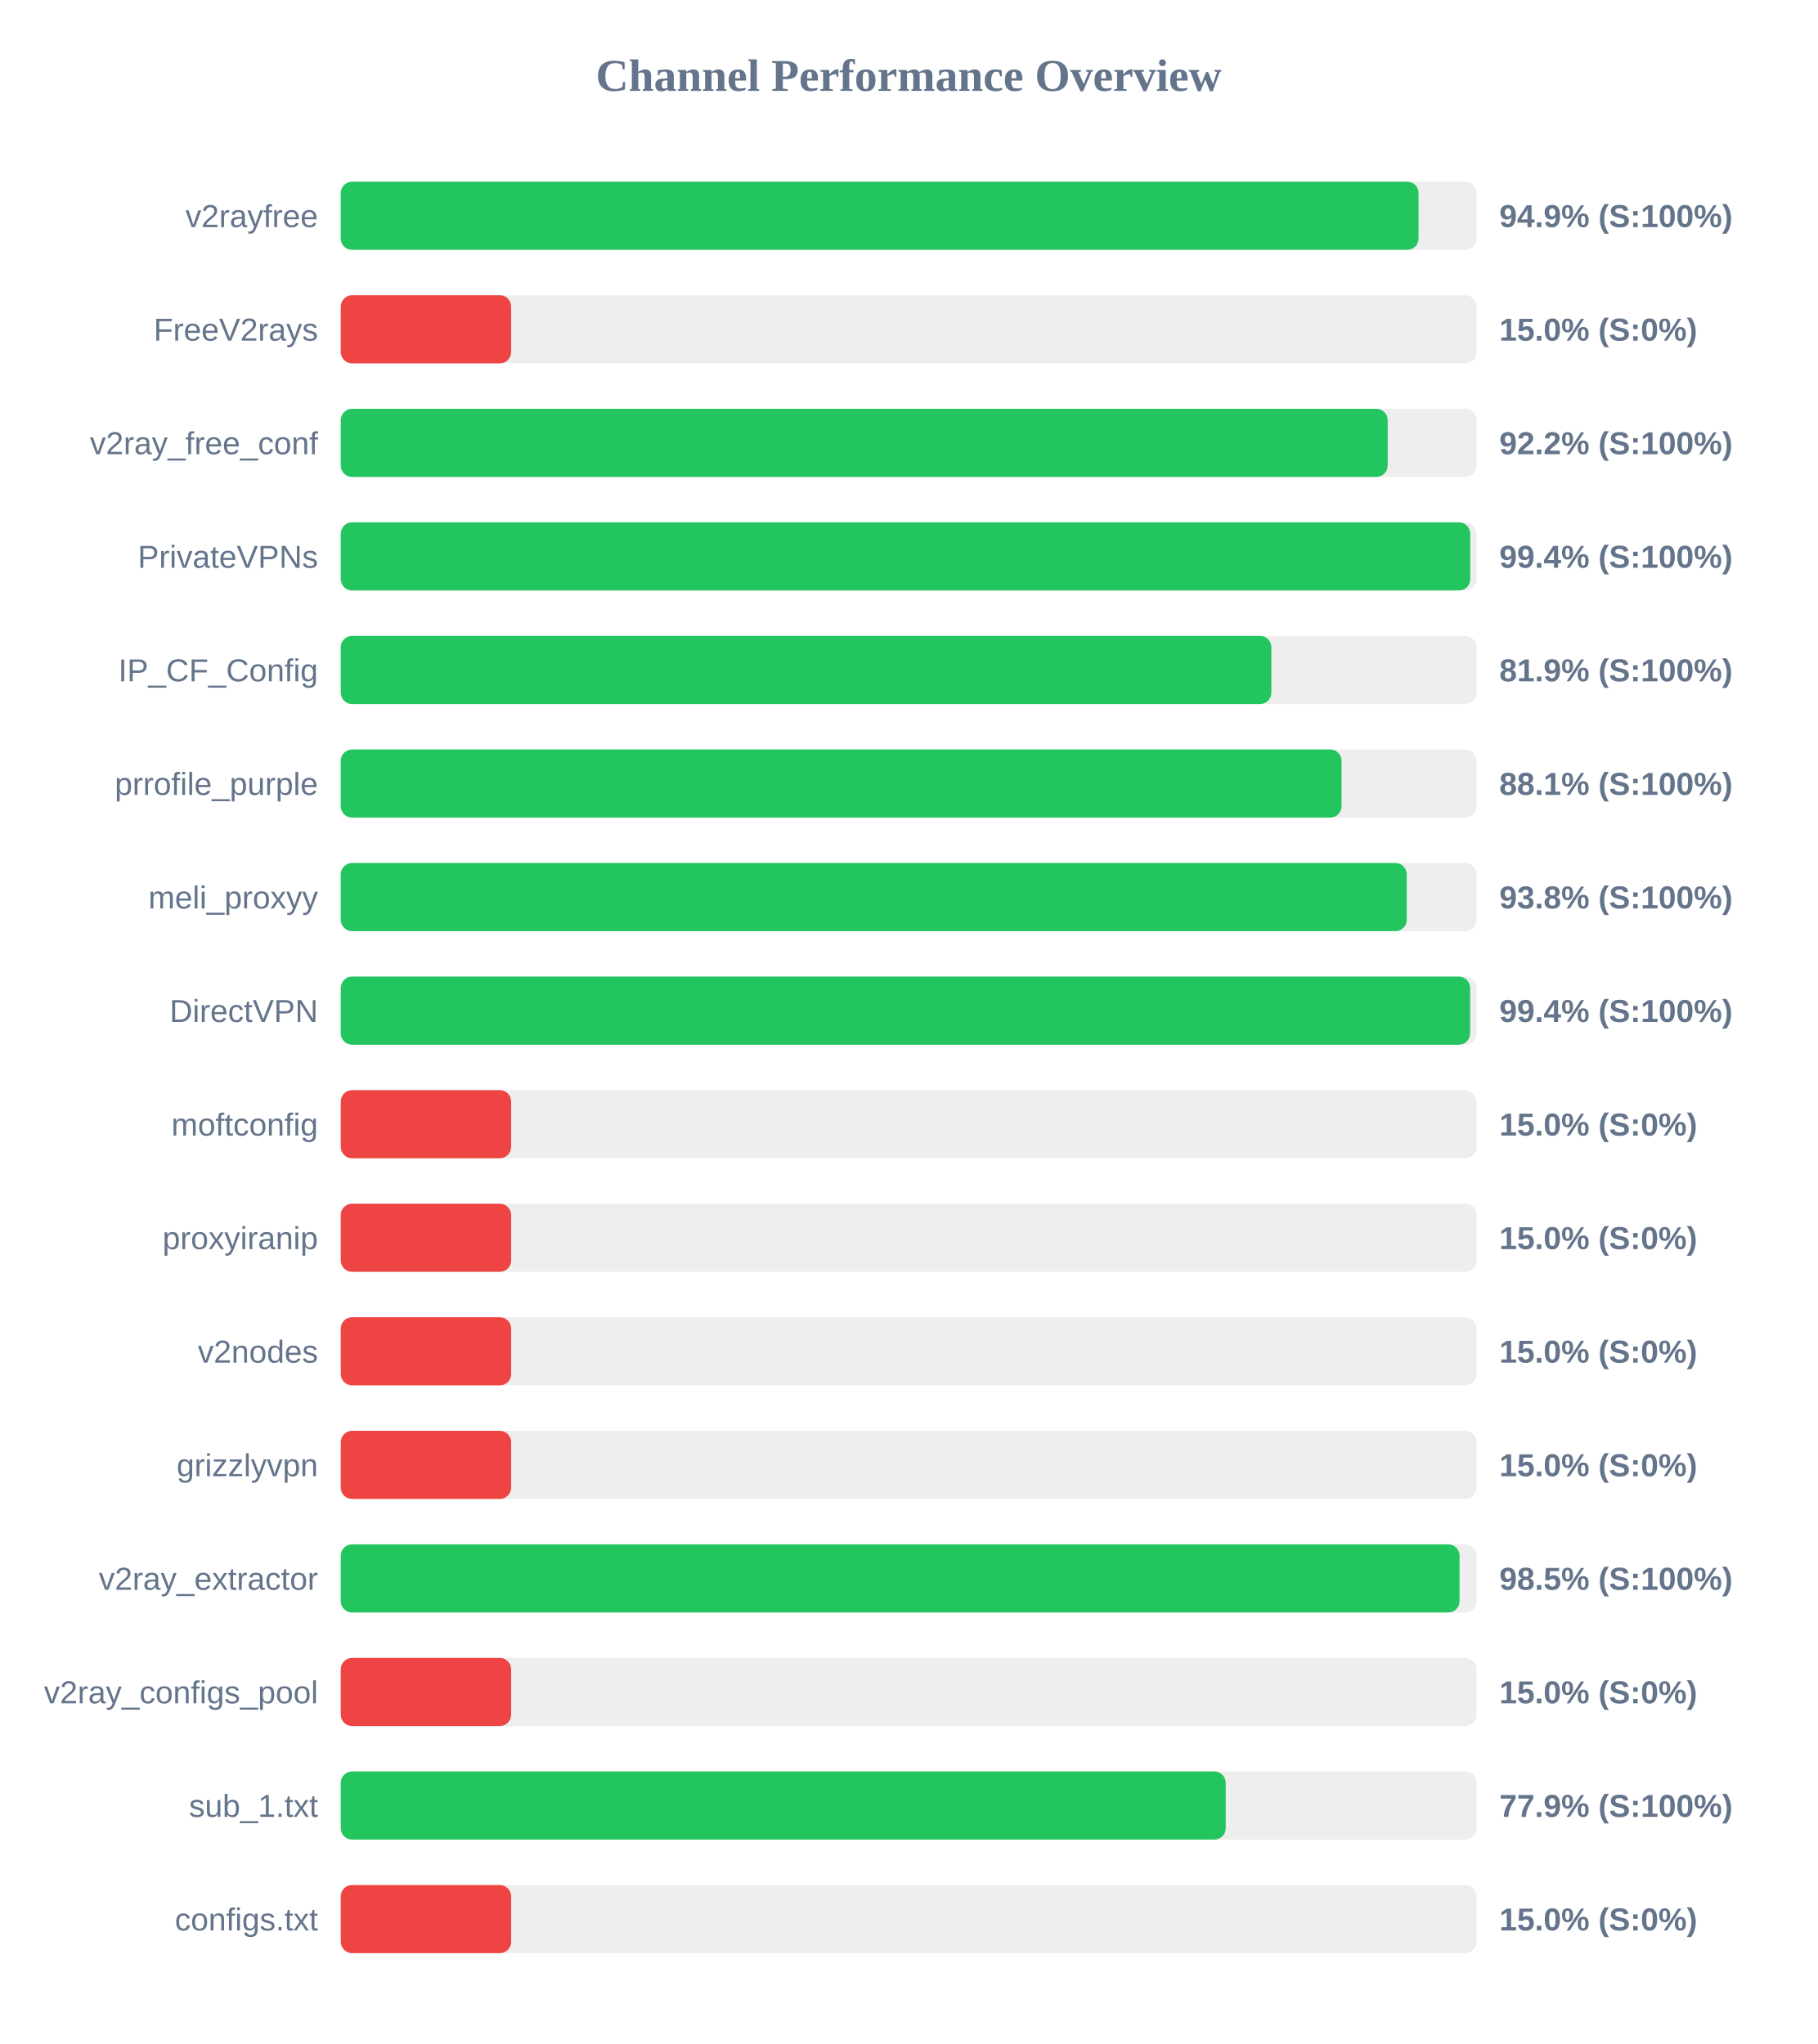
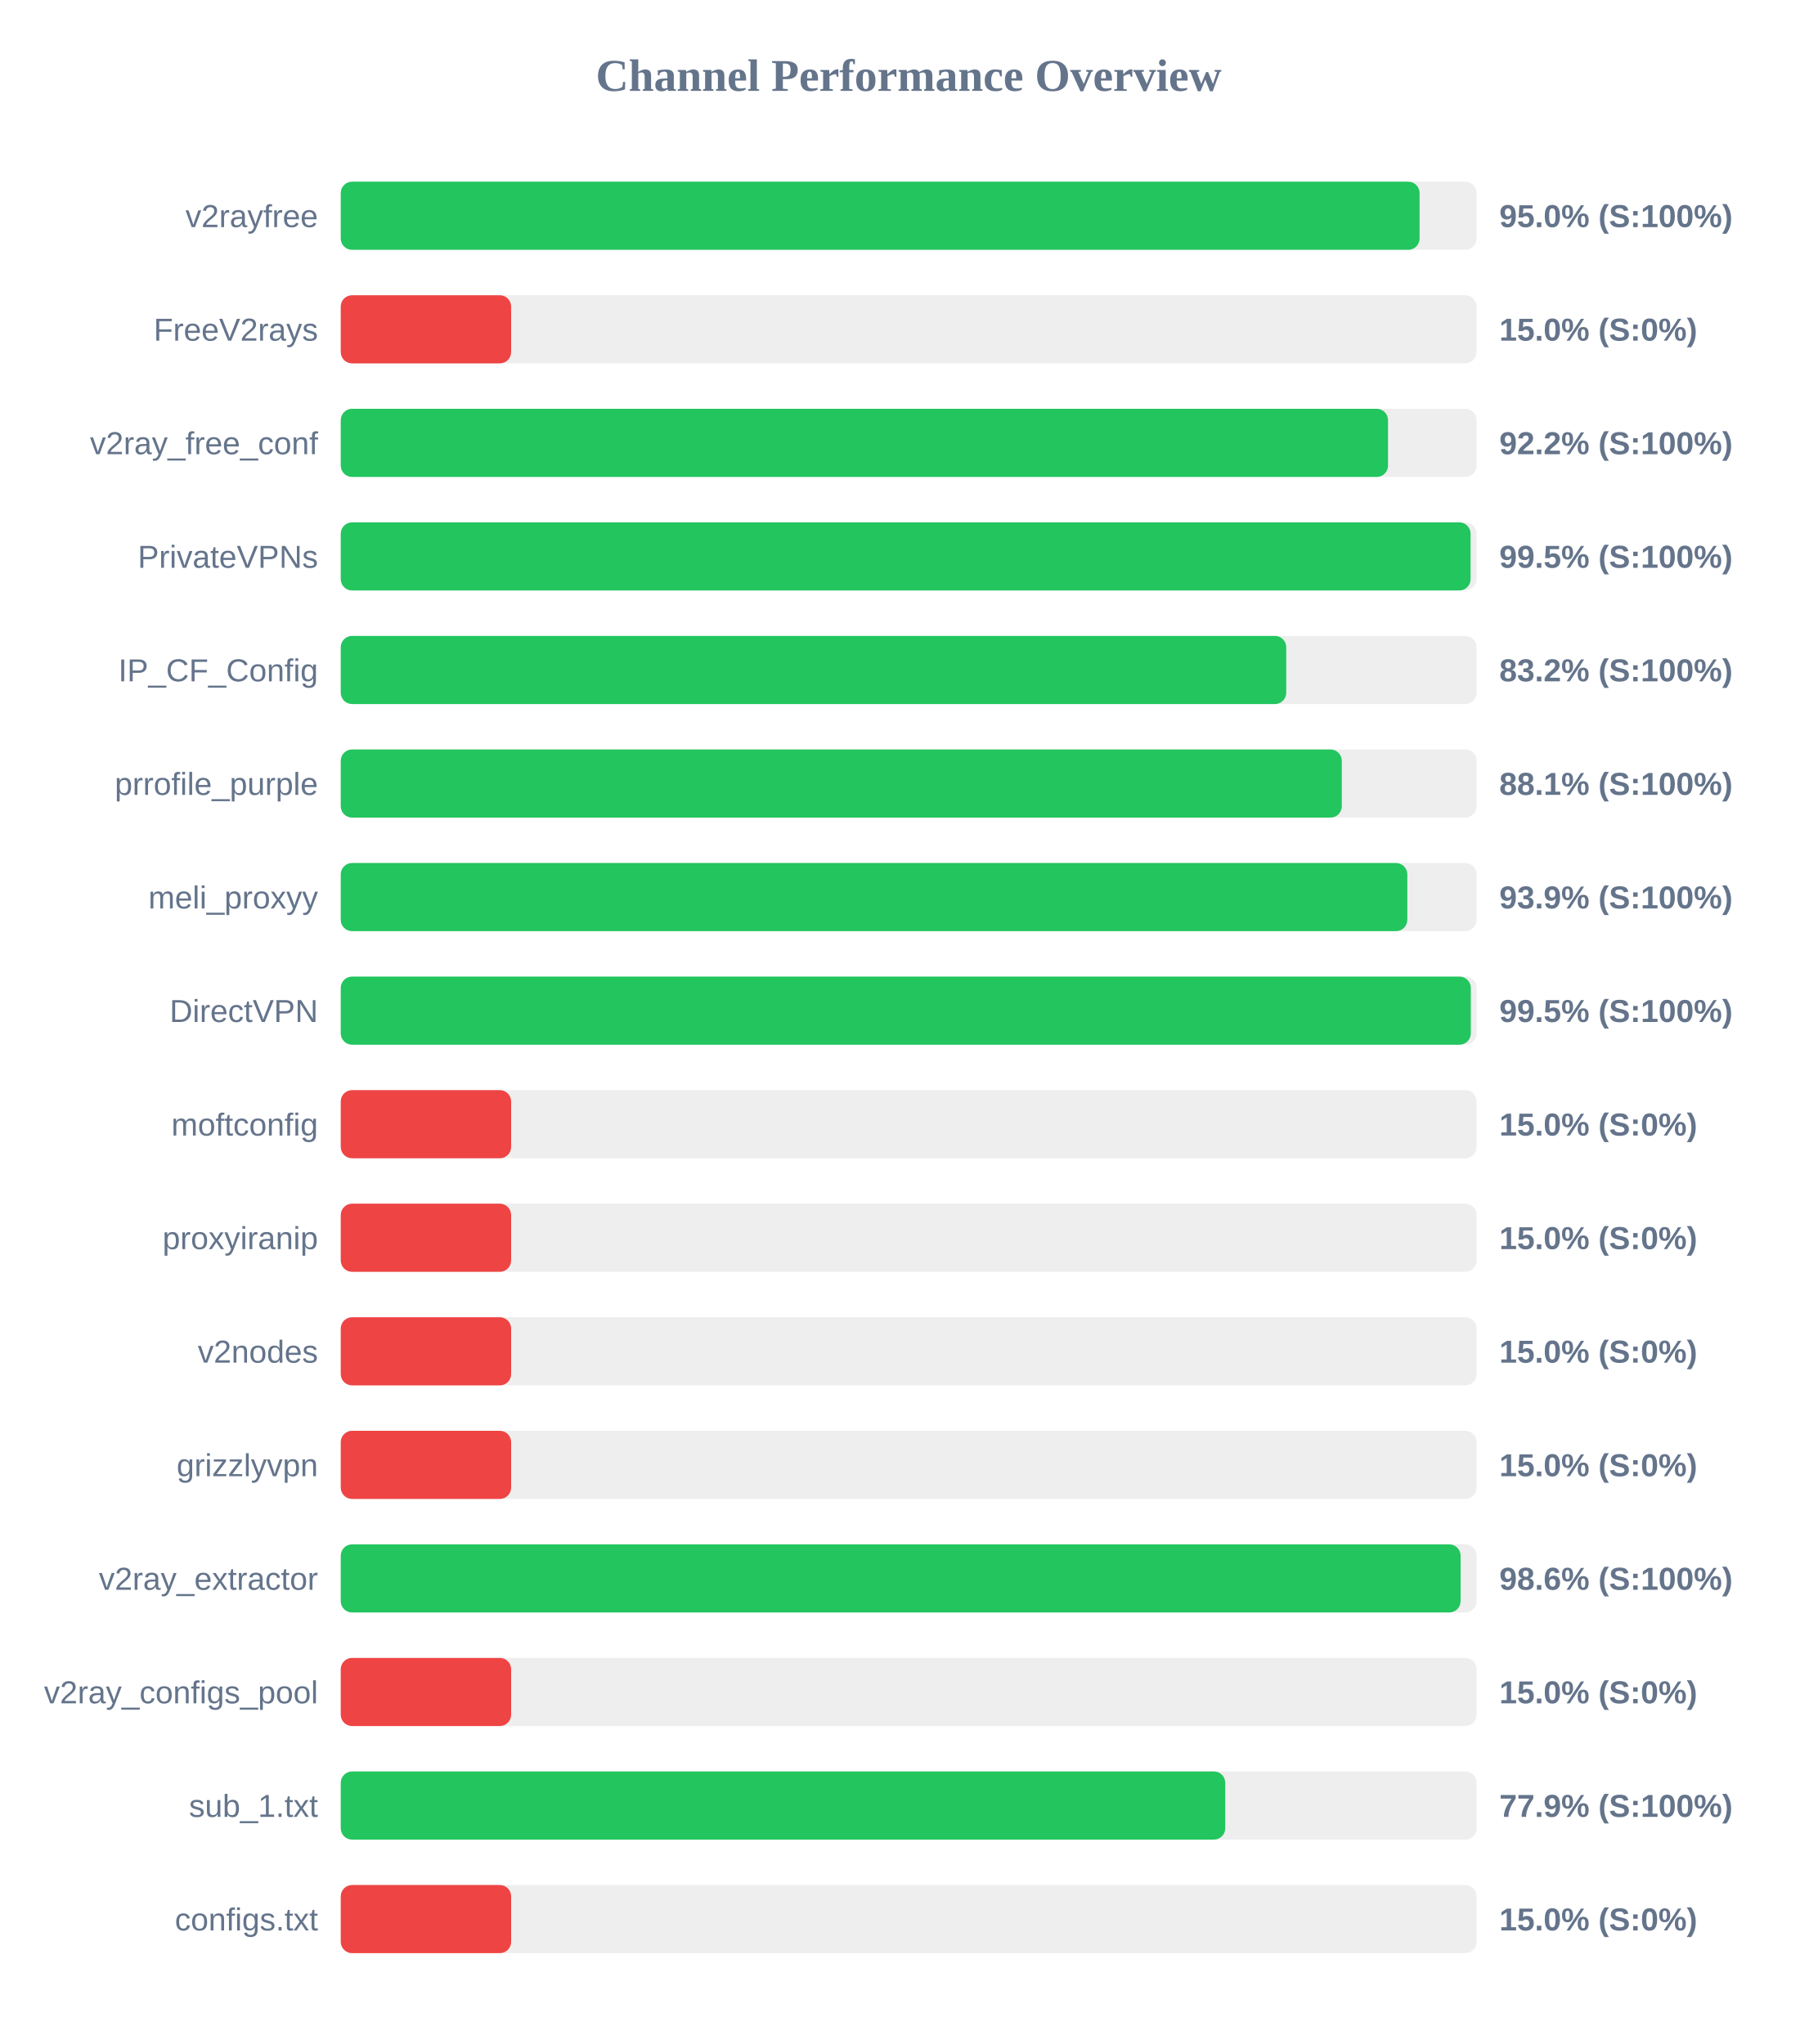
<svg xmlns="http://www.w3.org/2000/svg" width="800" height="900" version="1.1">
  <style>
        .row { font: 14px Arial; fill: #64748b; }
        .score { font: bold 14px Arial; fill: #64748b; }
    </style>
  <text x="400" y="40" text-anchor="middle" font-size="20px" font-weight="bold" fill="#64748b">Channel Performance Overview</text>
  <rect x="150" y="80" width="500" height="30" fill="#eee" rx="5" />
-   <rect x="150" y="80" width="474.45" height="30" fill="#22c55e" rx="5" />
+   <rect x="150" y="80" width="474.9" height="30" fill="#22c55e" rx="5" />
  <text x="140" y="100" text-anchor="end" class="row">v2rayfree</text>
-   <text x="660" y="100" text-anchor="start" class="score">94.9% (S:100%)</text>
+   <text x="660" y="100" text-anchor="start" class="score">95.0% (S:100%)</text>
  <rect x="150" y="130" width="500" height="30" fill="#eee" rx="5" />
  <rect x="150" y="130" width="75.0" height="30" fill="#ef4444" rx="5" />
  <text x="140" y="150" text-anchor="end" class="row">FreeV2rays</text>
  <text x="660" y="150" text-anchor="start" class="score">15.0% (S:0%)</text>
  <rect x="150" y="180" width="500" height="30" fill="#eee" rx="5" />
-   <rect x="150" y="180" width="460.85" height="30" fill="#22c55e" rx="5" />
+   <rect x="150" y="180" width="461.0" height="30" fill="#22c55e" rx="5" />
  <text x="140" y="200" text-anchor="end" class="row">v2ray_free_conf</text>
  <text x="660" y="200" text-anchor="start" class="score">92.2% (S:100%)</text>
  <rect x="150" y="230" width="500" height="30" fill="#eee" rx="5" />
-   <rect x="150" y="230" width="497.2" height="30" fill="#22c55e" rx="5" />
+   <rect x="150" y="230" width="497.35" height="30" fill="#22c55e" rx="5" />
  <text x="140" y="250" text-anchor="end" class="row">PrivateVPNs</text>
-   <text x="660" y="250" text-anchor="start" class="score">99.4% (S:100%)</text>
+   <text x="660" y="250" text-anchor="start" class="score">99.5% (S:100%)</text>
  <rect x="150" y="280" width="500" height="30" fill="#eee" rx="5" />
-   <rect x="150" y="280" width="409.65" height="30" fill="#22c55e" rx="5" />
+   <rect x="150" y="280" width="416.2" height="30" fill="#22c55e" rx="5" />
  <text x="140" y="300" text-anchor="end" class="row">IP_CF_Config</text>
-   <text x="660" y="300" text-anchor="start" class="score">81.9% (S:100%)</text>
+   <text x="660" y="300" text-anchor="start" class="score">83.2% (S:100%)</text>
  <rect x="150" y="330" width="500" height="30" fill="#eee" rx="5" />
-   <rect x="150" y="330" width="440.55" height="30" fill="#22c55e" rx="5" />
+   <rect x="150" y="330" width="440.65" height="30" fill="#22c55e" rx="5" />
  <text x="140" y="350" text-anchor="end" class="row">prrofile_purple</text>
  <text x="660" y="350" text-anchor="start" class="score">88.1% (S:100%)</text>
  <rect x="150" y="380" width="500" height="30" fill="#eee" rx="5" />
-   <rect x="150" y="380" width="469.25" height="30" fill="#22c55e" rx="5" />
+   <rect x="150" y="380" width="469.5" height="30" fill="#22c55e" rx="5" />
  <text x="140" y="400" text-anchor="end" class="row">meli_proxyy</text>
-   <text x="660" y="400" text-anchor="start" class="score">93.8% (S:100%)</text>
+   <text x="660" y="400" text-anchor="start" class="score">93.9% (S:100%)</text>
  <rect x="150" y="430" width="500" height="30" fill="#eee" rx="5" />
-   <rect x="150" y="430" width="497.15" height="30" fill="#22c55e" rx="5" />
+   <rect x="150" y="430" width="497.45" height="30" fill="#22c55e" rx="5" />
  <text x="140" y="450" text-anchor="end" class="row">DirectVPN</text>
-   <text x="660" y="450" text-anchor="start" class="score">99.4% (S:100%)</text>
+   <text x="660" y="450" text-anchor="start" class="score">99.5% (S:100%)</text>
  <rect x="150" y="480" width="500" height="30" fill="#eee" rx="5" />
  <rect x="150" y="480" width="75.0" height="30" fill="#ef4444" rx="5" />
  <text x="140" y="500" text-anchor="end" class="row">moftconfig</text>
  <text x="660" y="500" text-anchor="start" class="score">15.0% (S:0%)</text>
  <rect x="150" y="530" width="500" height="30" fill="#eee" rx="5" />
  <rect x="150" y="530" width="75.0" height="30" fill="#ef4444" rx="5" />
  <text x="140" y="550" text-anchor="end" class="row">proxyiranip</text>
  <text x="660" y="550" text-anchor="start" class="score">15.0% (S:0%)</text>
  <rect x="150" y="580" width="500" height="30" fill="#eee" rx="5" />
  <rect x="150" y="580" width="75.0" height="30" fill="#ef4444" rx="5" />
  <text x="140" y="600" text-anchor="end" class="row">v2nodes</text>
  <text x="660" y="600" text-anchor="start" class="score">15.0% (S:0%)</text>
  <rect x="150" y="630" width="500" height="30" fill="#eee" rx="5" />
  <rect x="150" y="630" width="75.0" height="30" fill="#ef4444" rx="5" />
  <text x="140" y="650" text-anchor="end" class="row">grizzlyvpn</text>
  <text x="660" y="650" text-anchor="start" class="score">15.0% (S:0%)</text>
  <rect x="150" y="680" width="500" height="30" fill="#eee" rx="5" />
-   <rect x="150" y="680" width="492.5" height="30" fill="#22c55e" rx="5" />
+   <rect x="150" y="680" width="492.95" height="30" fill="#22c55e" rx="5" />
  <text x="140" y="700" text-anchor="end" class="row">v2ray_extractor</text>
-   <text x="660" y="700" text-anchor="start" class="score">98.5% (S:100%)</text>
+   <text x="660" y="700" text-anchor="start" class="score">98.6% (S:100%)</text>
  <rect x="150" y="730" width="500" height="30" fill="#eee" rx="5" />
  <rect x="150" y="730" width="75.0" height="30" fill="#ef4444" rx="5" />
  <text x="140" y="750" text-anchor="end" class="row">v2ray_configs_pool</text>
  <text x="660" y="750" text-anchor="start" class="score">15.0% (S:0%)</text>
  <rect x="150" y="780" width="500" height="30" fill="#eee" rx="5" />
-   <rect x="150" y="780" width="389.55" height="30" fill="#22c55e" rx="5" />
+   <rect x="150" y="780" width="389.35" height="30" fill="#22c55e" rx="5" />
  <text x="140" y="800" text-anchor="end" class="row">sub_1.txt</text>
  <text x="660" y="800" text-anchor="start" class="score">77.9% (S:100%)</text>
  <rect x="150" y="830" width="500" height="30" fill="#eee" rx="5" />
  <rect x="150" y="830" width="75.0" height="30" fill="#ef4444" rx="5" />
  <text x="140" y="850" text-anchor="end" class="row">configs.txt</text>
  <text x="660" y="850" text-anchor="start" class="score">15.0% (S:0%)</text>
</svg>
